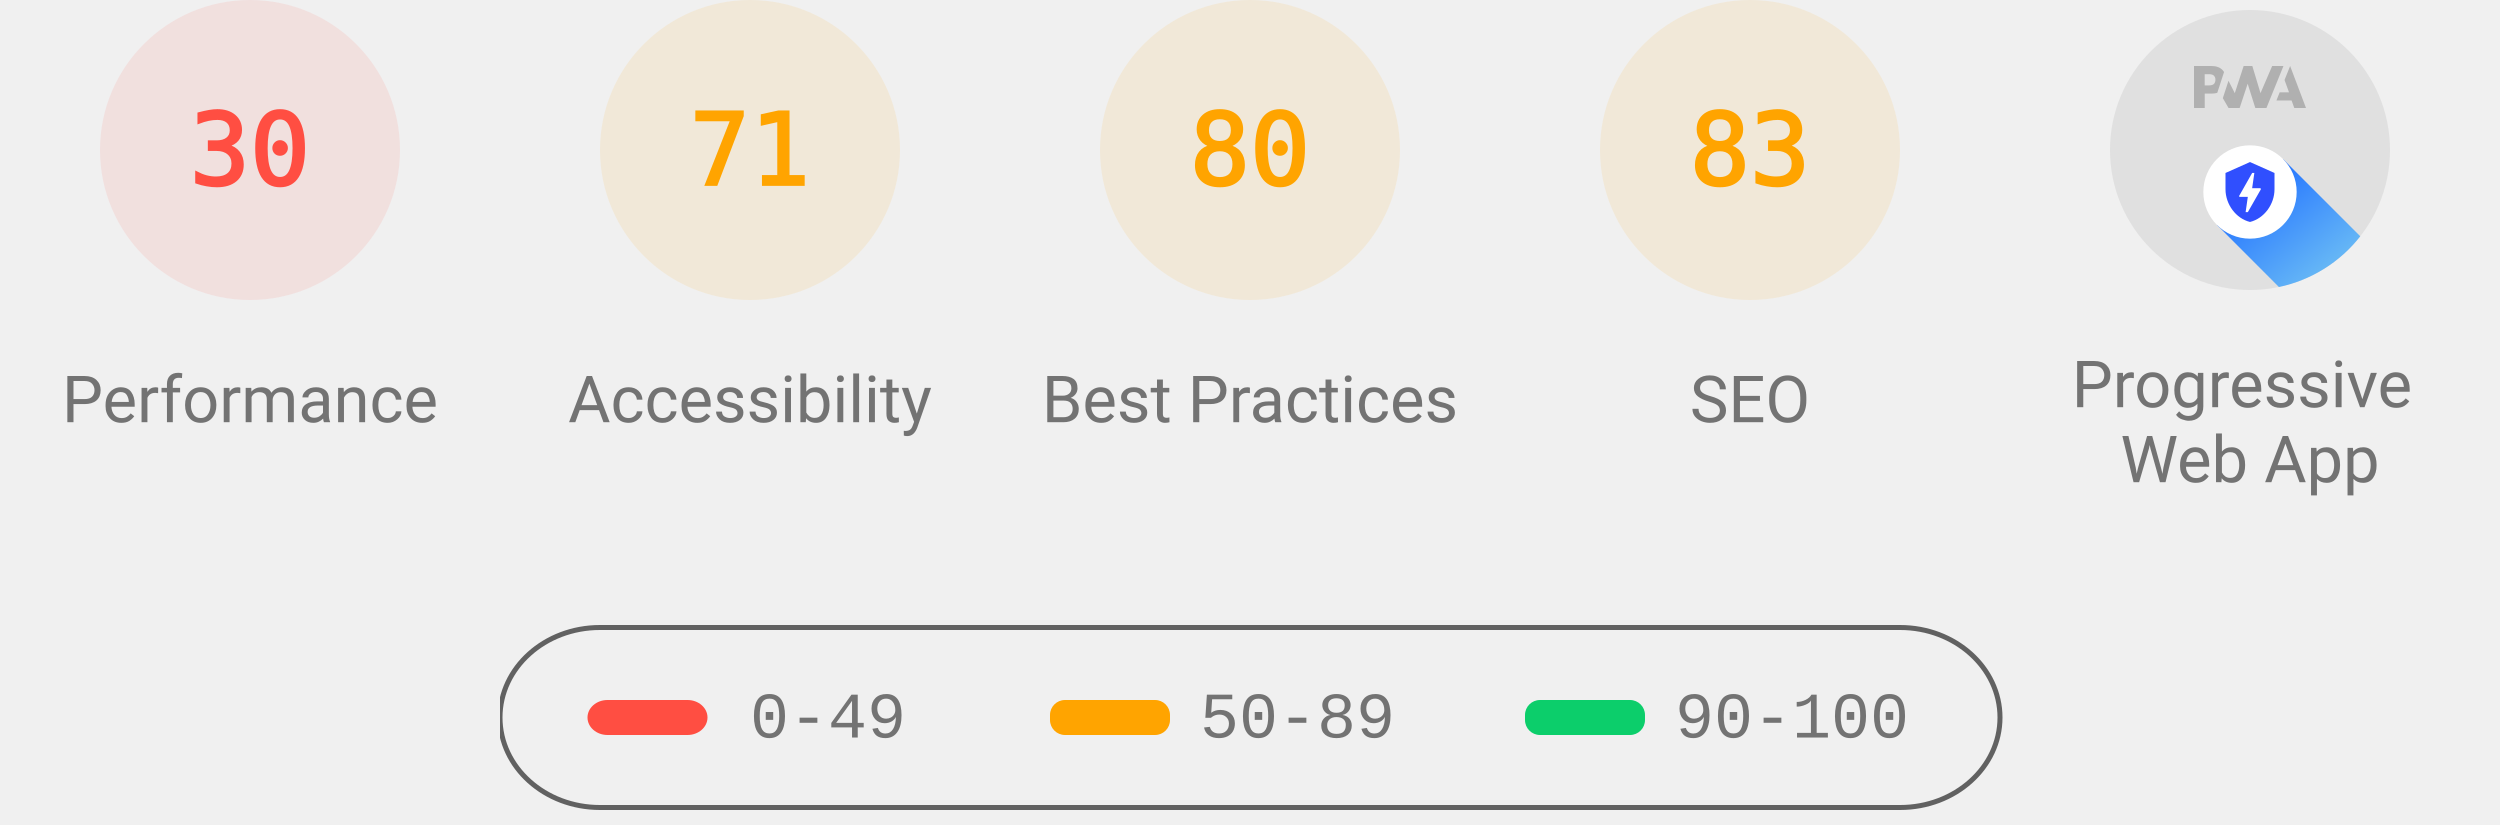
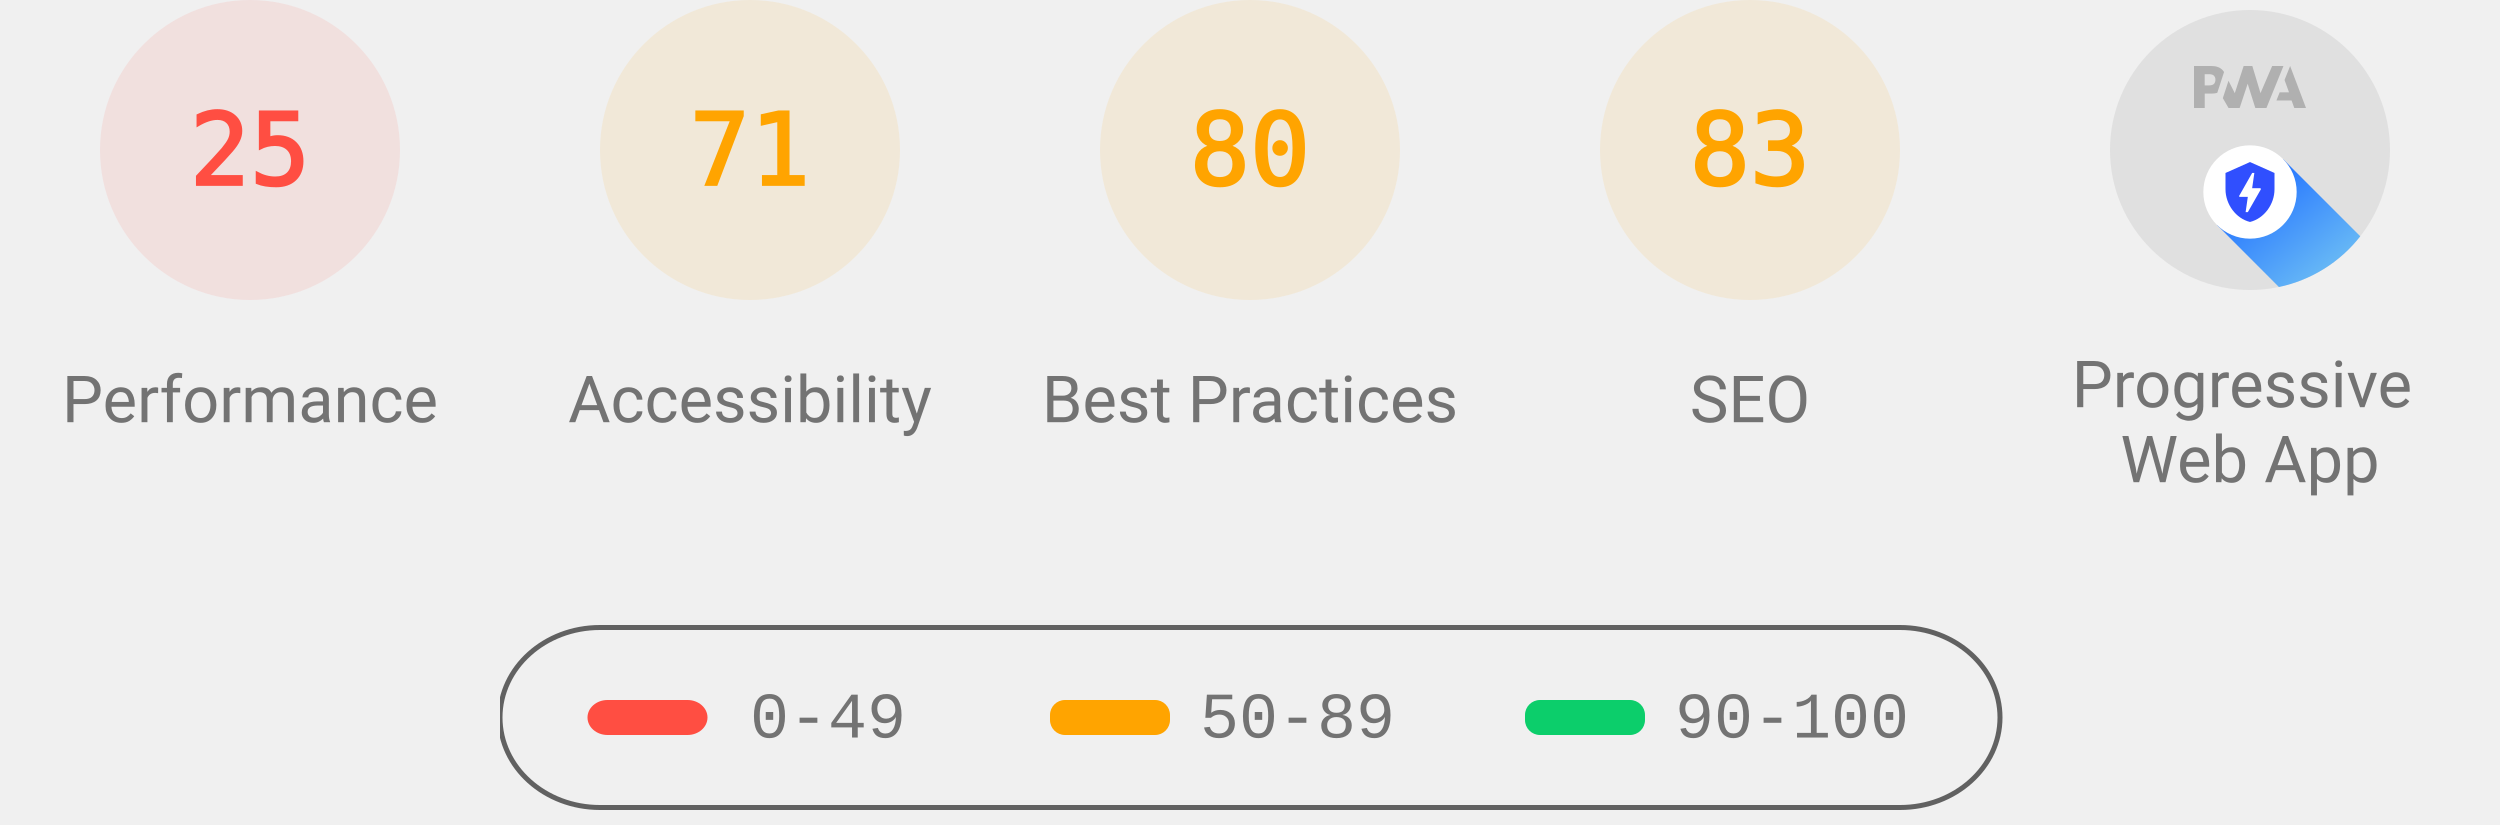
<svg xmlns="http://www.w3.org/2000/svg" class="theme--agnostic" fill="none" width="1000" height="330">
  <style>
			.gauge-base {
				opacity: 0.1
			}

			.gauge-arc {
				fill: none;
				animation-delay: 250ms;
				stroke-linecap: round;
				transform: rotate(-90deg);
				transform-origin: 100px 60px;
				animation: load-gauge 1s ease forwards
			}

			.guage-text {
				font-size: 40px;
				font-family: monospace;
				text-align: center
			}

			.guage-red {
				color: #ff4e42;
				fill: #ff4e42;
				stroke: #ff4e42
			}
			.guage-orange {
				color: #ffa400;
				fill: #ffa400;
				stroke: #ffa400
			}
			.guage-green {
				color: #0cce6b;
				fill: #0cce6b;
				stroke: #0cce6b
			}
			.theme--agnostic .guage-undefined {
				color: #5c5c5c;
				fill: #5c5c5c;
				stroke: #5c5c5c
			}
			.theme--light .guage-undefined {
				color: #1e1e1e;
				fill: #1e1e1e;
				stroke: #1e1e1e
			}
			.theme--dark .guage-undefined {
				color: #f5f5f5;
				fill: #f5f5f5;
				stroke: #f5f5f5
			}

			.guage-title {
				stroke: none;
				font-size: 26px;
				line-height: 26px;
				font-family: Roboto, Halvetica, Arial, sans-serif
			}
			.metric.guage-title {
				font-family: 'Courier New', Courier, monospace
			}
			.theme--agnostic .guage-title {
				color: #737373;
				fill: #737373
			}
			.theme--light .guage-title {
				color: #212121;
				fill: #212121
			}
			.theme--dark .guage-title {
				color: #f5f5f5;
				fill: #f5f5f5
			}

			@keyframes load-gauge {
				from {
					stroke-dasharray: 0 352.858
				}
			}
			.lh-gauge--pwa__disc {
				fill: #e0e0e0
			}
			.lh-gauge--pwa__logo {
				position: relative;
				fill: #b0b0b0
			}
			.lh-gauge--pwa__invisible {
				display: none
			}
			.lh-gauge--pwa__visible {
				display: inline
			}
			.guage-invisible {
				display: none
			}
			.lh-gauge--pwa__logo--primary-color {
				fill: #304ffe
			}
			.theme--agnostic .lh-gauge--pwa__logo--secondary-color {
				fill: #787878
			}
			.theme--light .lh-gauge--pwa__logo--secondary-color {
				fill: #3d3d3d
			}
			.theme--dark .lh-gauge--pwa__logo--secondary-color {
				fill: #d8b6b6
			}
			.theme--light #svg_2 {
				stroke: #00000022
			}
			.theme--agnostic #svg_2 {
				stroke: #616161
			}
			.theme--light #svg_2 {
				stroke: #00000022
			}
			.theme--dark #svg_2 {
				stroke: #f5f5f566
			}
		</style>
  <svg class="guage-div guage-perf guage-red" viewBox="0 0 200 200" width="200" height="200" x="0" y="0">
    <circle class="gauge-base" r="56" cx="100" cy="60" stroke-width="8" />
-     <circle class="gauge-arc guage-arc-1" r="56" cx="100" cy="60" stroke-width="8" style="stroke-dasharray: 105.557, 351.858;" />
-     <text class="guage-text" x="100px" y="60px" alignment-baseline="central" dominant-baseline="central" text-anchor="middle">30</text>
+     <circle class="gauge-arc guage-arc-1" r="56" cx="100" cy="60" stroke-width="8" style="stroke-dasharray: 87.965, 351.858;" />
+     <text class="guage-text" x="100px" y="60px" alignment-baseline="central" dominant-baseline="central" text-anchor="middle">25</text>
    <text class="guage-title" x="100px" y="160px" alignment-baseline="central" dominant-baseline="central" text-anchor="middle">Performance</text>
  </svg>
  <svg class="guage-div guage-acc guage-orange" viewBox="0 0 200 200" width="200" height="200" x="200" y="0">
    <circle class="gauge-base" r="56" cx="100" cy="60" stroke-width="8" />
    <circle class="gauge-arc guage-arc-2" r="56" cx="100" cy="60" stroke-width="8" style="stroke-dasharray: 249.819, 351.858;" />
    <text class="guage-text" x="100px" y="60px" alignment-baseline="central" dominant-baseline="central" text-anchor="middle">71</text>
    <text class="guage-title" x="100px" y="160px" alignment-baseline="central" dominant-baseline="central" text-anchor="middle">Accessibility</text>
  </svg>
  <svg class="guage-div guage-best guage-orange" viewBox="0 0 200 200" width="200" height="200" x="400" y="0">
    <circle class="gauge-base" r="56" cx="100" cy="60" stroke-width="8" />
    <circle class="gauge-arc guage-arc-3" r="56" cx="100" cy="60" stroke-width="8" style="stroke-dasharray: 281.486, 351.858;" />
    <text class="guage-text" x="100px" y="60px" alignment-baseline="central" dominant-baseline="central" text-anchor="middle">80</text>
    <text class="guage-title" x="100px" y="160px" alignment-baseline="central" dominant-baseline="central" text-anchor="middle">Best Practices</text>
  </svg>
  <svg class="guage-div guage-seo guage-orange" viewBox="0 0 200 200" width="200" height="200" x="600" y="0">
    <circle class="gauge-base" r="56" cx="100" cy="60" stroke-width="8" />
    <circle class="gauge-arc guage-arc-4" r="56" cx="100" cy="60" stroke-width="8" style="stroke-dasharray: 292.042, 351.858;" />
    <text class="guage-text" x="100px" y="60px" alignment-baseline="central" dominant-baseline="central" text-anchor="middle">83</text>
    <text class="guage-title" x="100px" y="160px" alignment-baseline="central" dominant-baseline="central" text-anchor="middle">SEO</text>
  </svg>
  <svg class="guage-div guage-pwa " viewBox="0 0 200 200" width="200" height="200" x="800" y="0">
    <svg viewBox="0 0 60 60" width="112" height="112" x="44" y="4">
      <defs>
        <linearGradient id="lh-gauge--pwa__check-circle__gradient-0" x1="50%" y1="0%" x2="50%" y2="100%">
          <stop stop-color="#00C852" offset="0%" />
          <stop stop-color="#009688" offset="100%" />
        </linearGradient>
        <linearGradient id="lh-gauge--pwa__installable__shadow-gradient-0" x1="76.056%" x2="24.111%" y1="82.995%" y2="24.735%">
          <stop stop-color="#A5D6A7" offset="0%" />
          <stop stop-color="#80CBC4" offset="100%" />
        </linearGradient>
        <linearGradient id="lh-gauge--pwa__fast-reliable__shadow-gradient-0" x1="76.056%" y1="82.995%" x2="25.678%" y2="26.493%">
          <stop stop-color="#64B5F6" offset="0%" />
          <stop stop-color="#2979FF" offset="100%" />
        </linearGradient>
        <g id="lh-gauge--pwa__fast-reliable-badge-0">
          <circle fill="#FFFFFF" cx="10" cy="10" r="10" />
          <path fill="#304FFE" d="M10 3.58l5.25 2.34v3.5c0 3.23-2.24 6.26-5.25 7-3.01-.74-5.25-3.77-5.25-7v-3.5L10 3.58zm-.47 10.74l2.76-4.83.03-.07c.04-.08 0-.24-.22-.24h-1.64l.47-3.26h-.47l-2.7 4.77c-.02.01.05-.1-.04.05-.09.16-.1.31.18.31h1.63l-.47 3.27h.47z" />
        </g>
        <g id="lh-gauge--pwa__installable-badge-0">
          <circle fill="#FFFFFF" cx="10" cy="10" r="10" />
          <path fill="#009688" d="M10 4.167A5.835 5.835 0 0 0 4.167 10 5.835 5.835 0 0 0 10 15.833 5.835 5.835 0 0 0 15.833 10 5.835 5.835 0 0 0 10 4.167zm2.917 6.416h-2.334v2.334H9.417v-2.334H7.083V9.417h2.334V7.083h1.166v2.334h2.334v1.166z" />
        </g>
      </defs>
      <g stroke="none" fill-rule="nonzero">
        <circle class="lh-gauge--pwa__disc" cx="30" cy="30" r="30" />
        <g class="lh-gauge--pwa__logo">
          <path d="M35.66 19.39l.7-1.75h2L37.4 15 38.6 12l3.4 9h-2.51l-.58-1.61z" />
          <path d="M33.52 21l3.65-9h-2.42l-2.5 5.82L30.5 12h-1.86l-1.9 5.82-1.35-2.65-1.21 3.72L25.4 21h2.38l1.72-5.2 1.64 5.2z" />
          <path fill-rule="nonzero" d="M20.3 17.91h1.48c.45 0 .85-.05 1.2-.15l.39-1.18 1.07-3.3a2.64 2.64 0 0 0-.28-.37c-.55-.6-1.36-.91-2.42-.91H18v9h2.3V17.9zm1.96-3.84c.22.22.33.5.33.87 0 .36-.1.65-.29.87-.2.23-.59.35-1.15.35h-.86v-2.41h.87c.52 0 .89.1 1.1.32z" />
        </g>
        <rect class="lh-gauge--pwa__component lh-gauge--pwa__na-line lh-gauge--pwa__invisible" fill="#FFFFFF" x="20" y="32" width="20" height="4" rx="2" />
        <g class="lh-gauge--pwa__component lh-gauge--pwa__fast-reliable-badge lh-gauge--pwa__visible" transform="translate(20, 29)">
          <path fill="url(#lh-gauge--pwa__fast-reliable__shadow-gradient-0)" d="M33.63 19.49A30 30 0 0 1 16.2 30.36L3 17.14 17.14 3l16.49 16.49z" />
          <use href="#lh-gauge--pwa__fast-reliable-badge-0" />
        </g>
        <g class="lh-gauge--pwa__component lh-gauge--pwa__installable-badge lh-gauge--pwa__invisible" transform="translate(20, 29)">
          <path fill="url(#lh-gauge--pwa__installable__shadow-gradient-0)" d="M33.629 19.487c-4.272 5.453-10.391 9.39-17.415 10.869L3 17.142 17.142 3 33.63 19.487z" />
          <use href="#lh-gauge--pwa__installable-badge-0" />
        </g>
        <g class="lh-gauge--pwa__component lh-gauge--pwa__fast-reliable-installable-badges lh-gauge--pwa__invisible">
          <g transform="translate(8, 29)">
            <path fill="url(#lh-gauge--pwa__fast-reliable__shadow-gradient-0)" d="M16.321 30.463L3 17.143 17.142 3l22.365 22.365A29.864 29.864 0 0 1 22 31c-1.942 0-3.84-.184-5.679-.537z" />
            <use href="#lh-gauge--pwa__fast-reliable-badge-0" />
          </g>
          <g transform="translate(32, 29)">
            <path fill="url(#lh-gauge--pwa__installable__shadow-gradient-0)" d="M25.982 11.84a30.107 30.107 0 0 1-13.08 15.203L3 17.143 17.142 3l8.84 8.84z" />
            <use href="#lh-gauge--pwa__installable-badge-0" />
          </g>
        </g>
        <g class="lh-gauge--pwa__component lh-gauge--pwa__check-circle lh-gauge--pwa__invisible" transform="translate(18, 28)">
          <circle fill="#FFFFFF" cx="12" cy="12" r="12" />
          <path fill="url(#lh-gauge--pwa__check-circle__gradient-0)" d="M12 2a10 10 0 1 0 0 20 10 10 0 0 0 0-20zm-2 15l-5-5 1.41-1.41L10 14.17l7.59-7.59L19 8l-9 9z" />
        </g>
      </g>
    </svg>
    <text class="guage-title" y="160px" alignment-baseline="central" dominant-baseline="central" text-anchor="middle">
      <tspan x="100px" dy="-6px">Progressive</tspan>
      <tspan x="100px" dy="30px">Web App</tspan>
    </text>
  </svg>
  <svg width="604" height="76" x="200" y="250">
    <g>
      <rect fill="none" id="canvas_background" height="80" width="604" y="-1" x="-1" />
      <g display="none" overflow="visible" y="0" x="0" height="100%" width="100%" id="canvasGrid">
        <rect fill="url(#gridpattern)" stroke-width="0" y="0" x="0" height="100%" width="100%" />
      </g>
    </g>
    <g>
      <rect fill-opacity="0" stroke-width="2" rx="40" id="svg_2" height="72" width="600" y="1" x="0" fill="#000000" />
      <rect stroke="#000" rx="8" id="svg_3" height="14" width="48" y="30" x="35" stroke-opacity="null" stroke-width="0" fill="#ff4e42" />
      <rect stroke="#000" rx="6" id="svg_4" height="14" width="48" y="30" x="220" stroke-opacity="null" stroke-width="0" fill="#ffa400" />
      <rect stroke="#000" rx="6" id="svg_5" height="14" width="48" y="30" x="410" stroke-opacity="null" stroke-width="0" fill="#0cce6b" />
      <text class="metric guage-title" xml:space="preserve" text-anchor="start" font-size="26" id="svg_6" y="45" x="100" stroke-opacity="null" stroke-width="0" stroke="#000">0-49</text>
      <text class="metric guage-title" xml:space="preserve" text-anchor="start" font-size="26" id="svg_7" y="45" x="280" stroke-opacity="null" stroke-width="0" stroke="#000">50-89</text>
      <text class="metric guage-title" xml:space="preserve" text-anchor="start" font-size="26" id="svg_8" y="45" x="470" stroke-opacity="null" stroke-width="0" stroke="#000">90-100</text>
    </g>
  </svg>
</svg>
